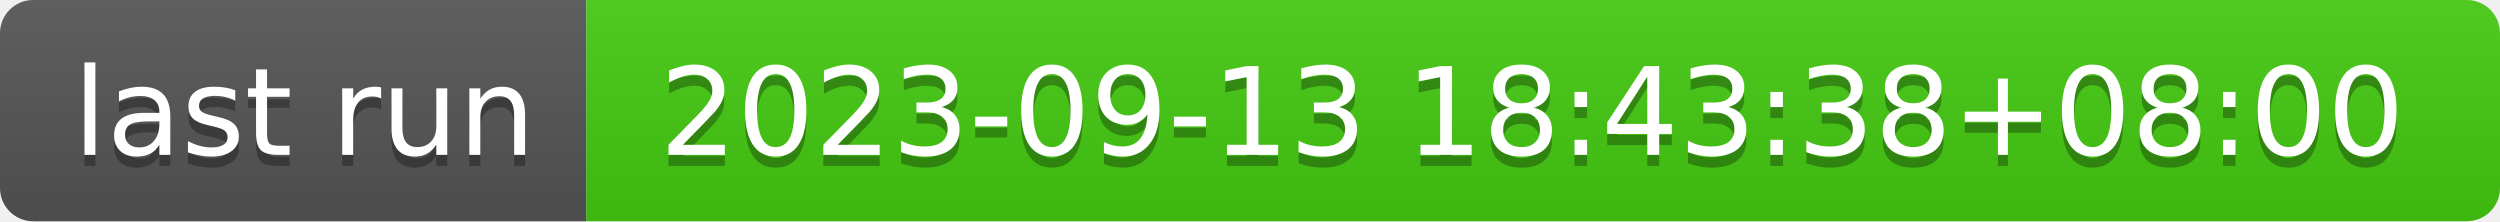
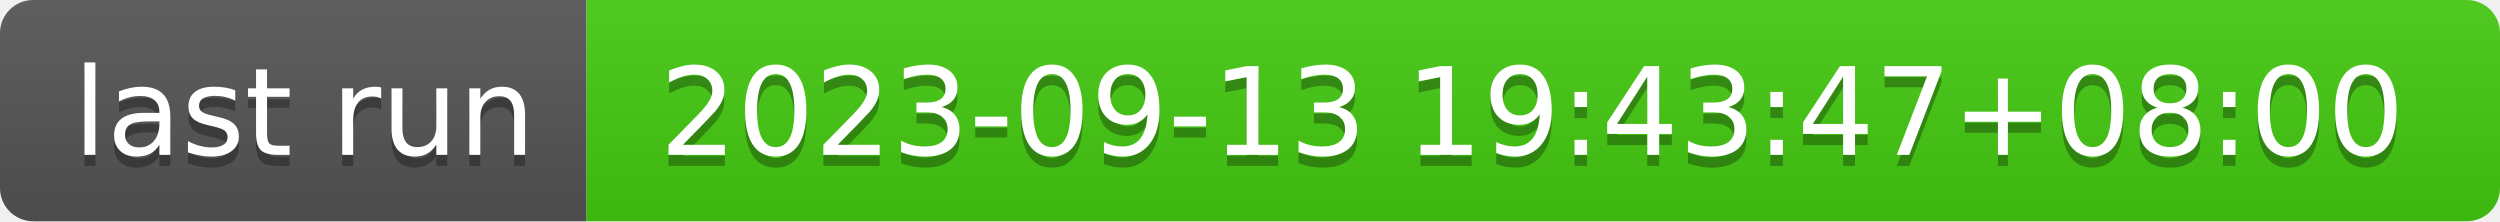
- <svg xmlns="http://www.w3.org/2000/svg" width="226" height="20" role="img" aria-label="last run: 2023-09-13 18:43:38+08:00">
+ <svg xmlns="http://www.w3.org/2000/svg" width="226" height="20" role="img" aria-label="last run: 2023-09-13 19:43:47+08:00">
  <linearGradient id="s" x2="0" y2="100%">
    <stop offset="0" stop-color="#bbb" stop-opacity=".1" />
    <stop offset="1" stop-opacity=".1" />
  </linearGradient>
  <clipPath id="r">
    <rect width="226" height="20" rx="3" fill="#fff" />
  </clipPath>
  <g clip-path="url(#r)">
    <rect width="53" height="20" fill="#555" />
    <rect x="53" width="173" height="20" fill="#4c1" />
    <rect width="226" height="20" fill="url(#s)" />
  </g>
  <g fill="#fff" text-anchor="middle" font-family="Verdana,Geneva,DejaVu Sans,sans-serif" text-rendering="geometricPrecision" font-size="110">
    <text aria-hidden="true" x="275" y="150" fill="#010101" fill-opacity=".3" transform="scale(.1)" textLength="430">last run</text>
    <text x="275" y="140" transform="scale(.1)" fill="#fff" textLength="430">last run</text>
-     <text aria-hidden="true" x="1385" y="150" fill="#010101" fill-opacity=".3" transform="scale(.1)" textLength="1630">2023-09-13 18:43:38+08:00</text>
-     <text x="1385" y="140" transform="scale(.1)" fill="#fff" textLength="1630">2023-09-13 18:43:38+08:00</text>
+     <text aria-hidden="true" x="1385" y="150" fill="#010101" fill-opacity=".3" transform="scale(.1)" textLength="1630">2023-09-13 19:43:47+08:00</text>
+     <text x="1385" y="140" transform="scale(.1)" fill="#fff" textLength="1630">2023-09-13 19:43:47+08:00</text>
  </g>
</svg>
